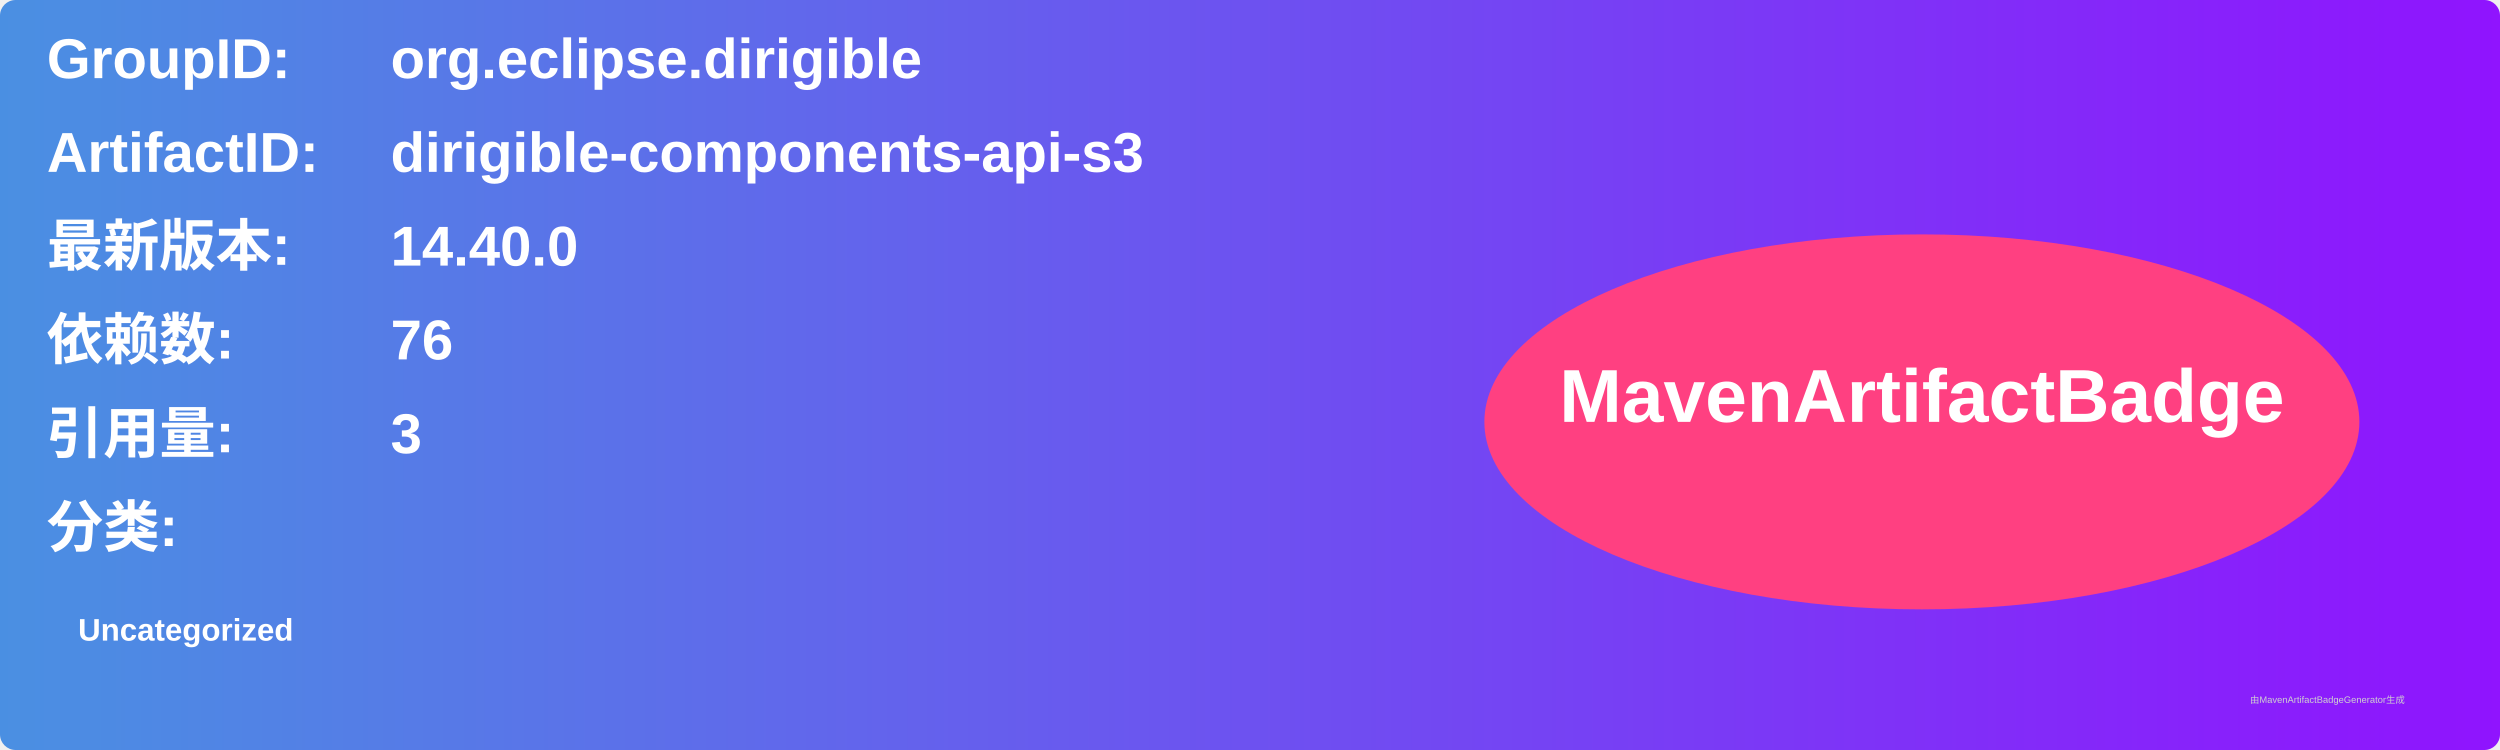
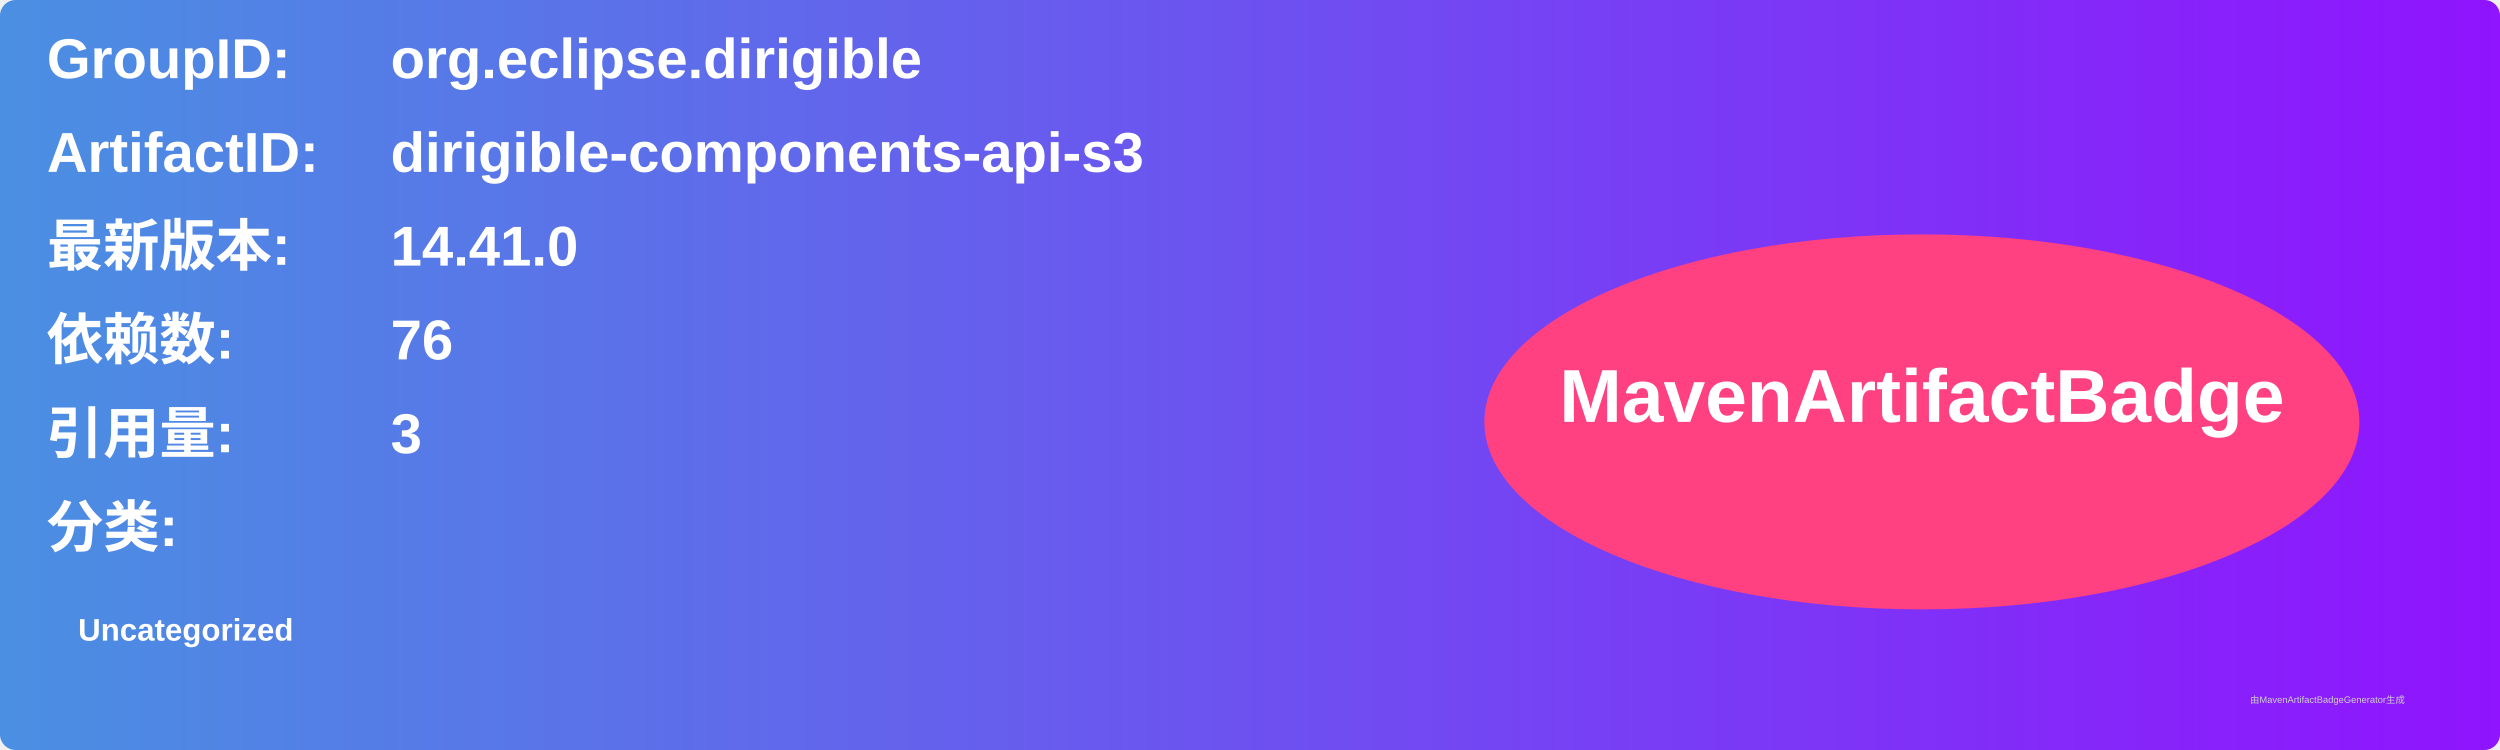
<svg xmlns="http://www.w3.org/2000/svg" width="800" height="240" viewBox="0 0 800 240">
  <linearGradient id="grad" x1="0%" y1="0%" x2="100%" y2="0%">
    <stop offset="0%" stop-color="#4a90e2" />
    <stop offset="100%" stop-color="#9013fe" />
  </linearGradient>
  <rect width="100%" height="100%" rx="5" ry="5" fill="url(#grad)" />
  <g transform="translate(15, 15)">
    <text x="0" y="10" font-family="Arial" font-size="18" fill="white" font-weight="bold" width="260">GroupID:</text>
    <text x="110" y="10" font-family="Arial" font-size="18" fill="white" font-weight="bold" width="460">org.eclipse.dirigible</text>
    <text x="0" y="40" font-family="Arial" font-size="18" fill="white" font-weight="bold" width="260">ArtifactID:</text>
    <text x="110" y="40" font-family="Arial" font-size="18" fill="white" font-weight="bold" width="460">dirigible-components-api-s3</text>
    <text x="0" y="70" font-family="Arial" font-size="18" fill="white" font-weight="bold">最新版本:</text>
    <text x="110" y="70" font-family="Arial" font-size="18" fill="white" font-weight="bold">
-       <tspan font-weight="bold">14.40.0</tspan>
+       <tspan font-weight="bold">14.41.0</tspan>
    </text>
    <text x="0" y="100" font-family="Arial" font-size="18" fill="white" font-weight="bold">依赖数: </text>
    <text x="110" y="100" font-family="Arial" font-size="18" fill="white">
      <tspan font-weight="bold">76</tspan>
    </text>
    <text x="0" y="130" font-family="Arial" font-size="18" fill="white" font-weight="bold">引用量: </text>
    <text x="110" y="130" font-family="Arial" font-size="18" fill="white">
      <tspan font-weight="bold">3</tspan>
    </text>
    <text x="0" y="160" font-family="Arial" font-size="18" fill="white" font-weight="bold">分类:</text>
    <text x="10" y="190" font-family="Arial" font-size="10" fill="white">
      <tspan font-weight="bold">Uncategorized</tspan>
    </text>
    <ellipse cx="600" cy="120" rx="140" ry="60" fill="#ff4081" />
    <text x="600" y="120" text-anchor="middle" font-family="Arial" font-size="24" fill="white" font-weight="bold">MavenArtifactBadge</text>
  </g>
  <text x="720" y="225" font-family="Arial" font-size="3" fill="#d0d0d0">由MavenArtifactBadgeGenerator生成</text>
</svg>
